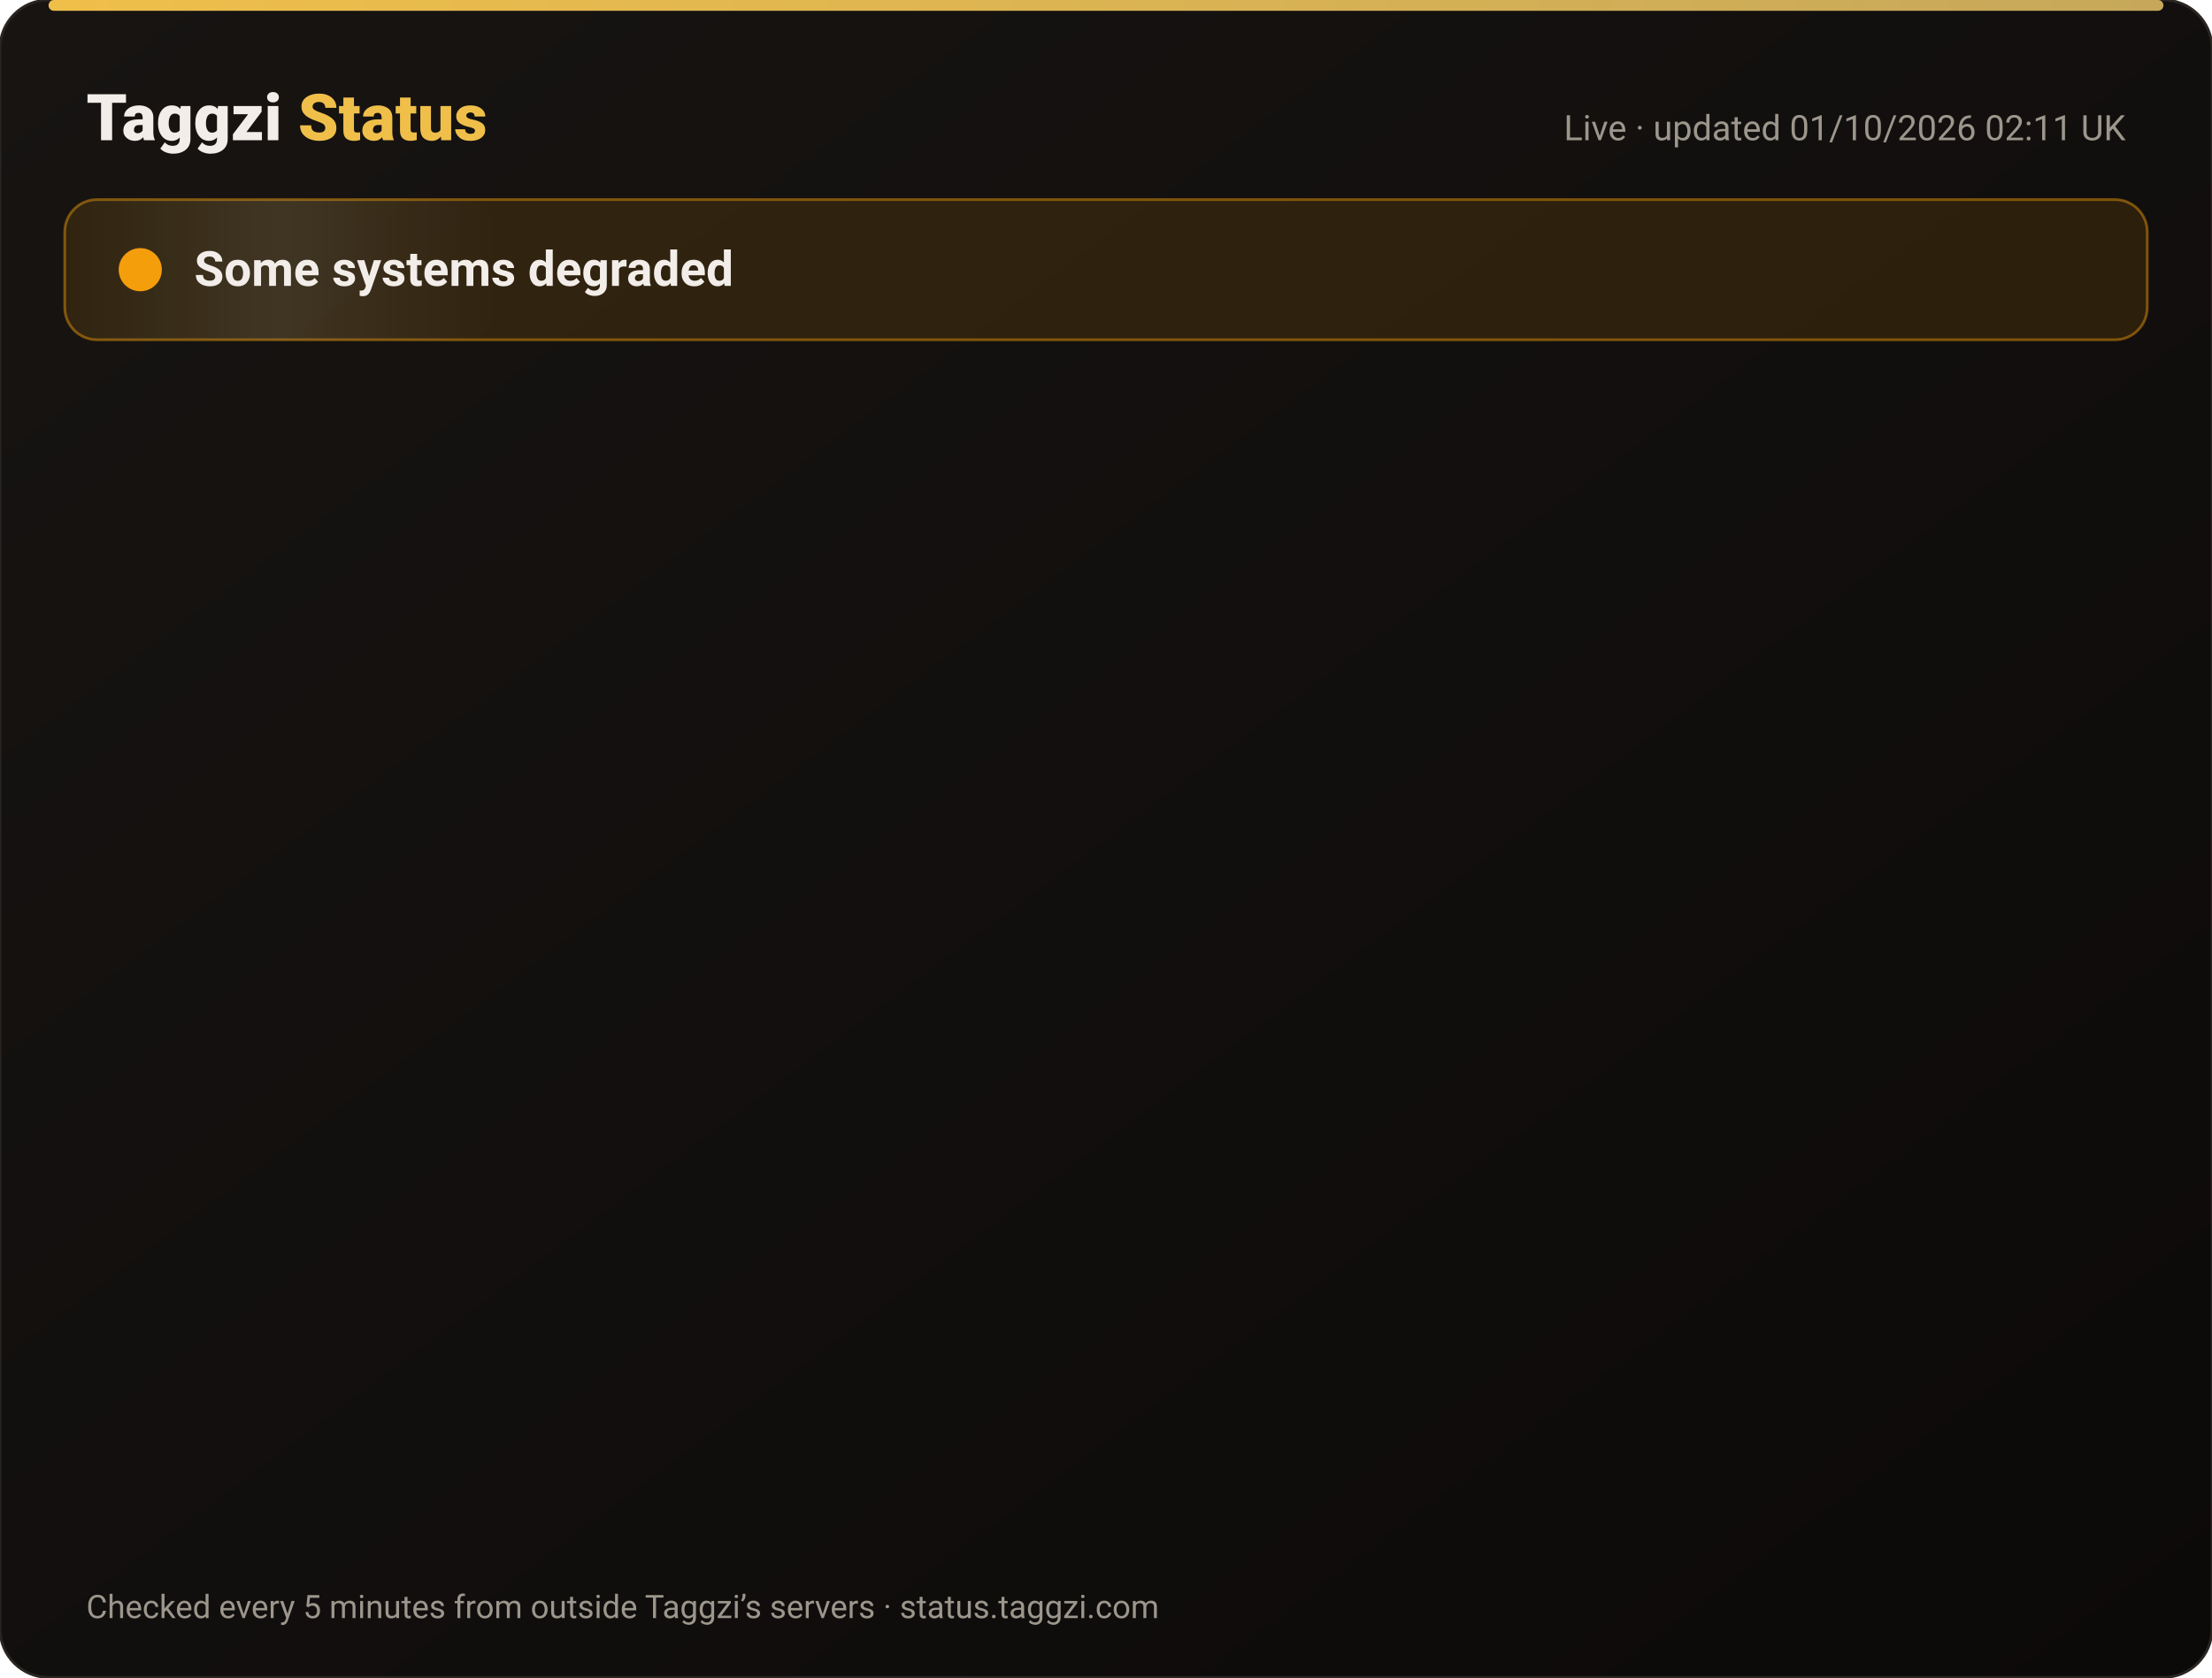
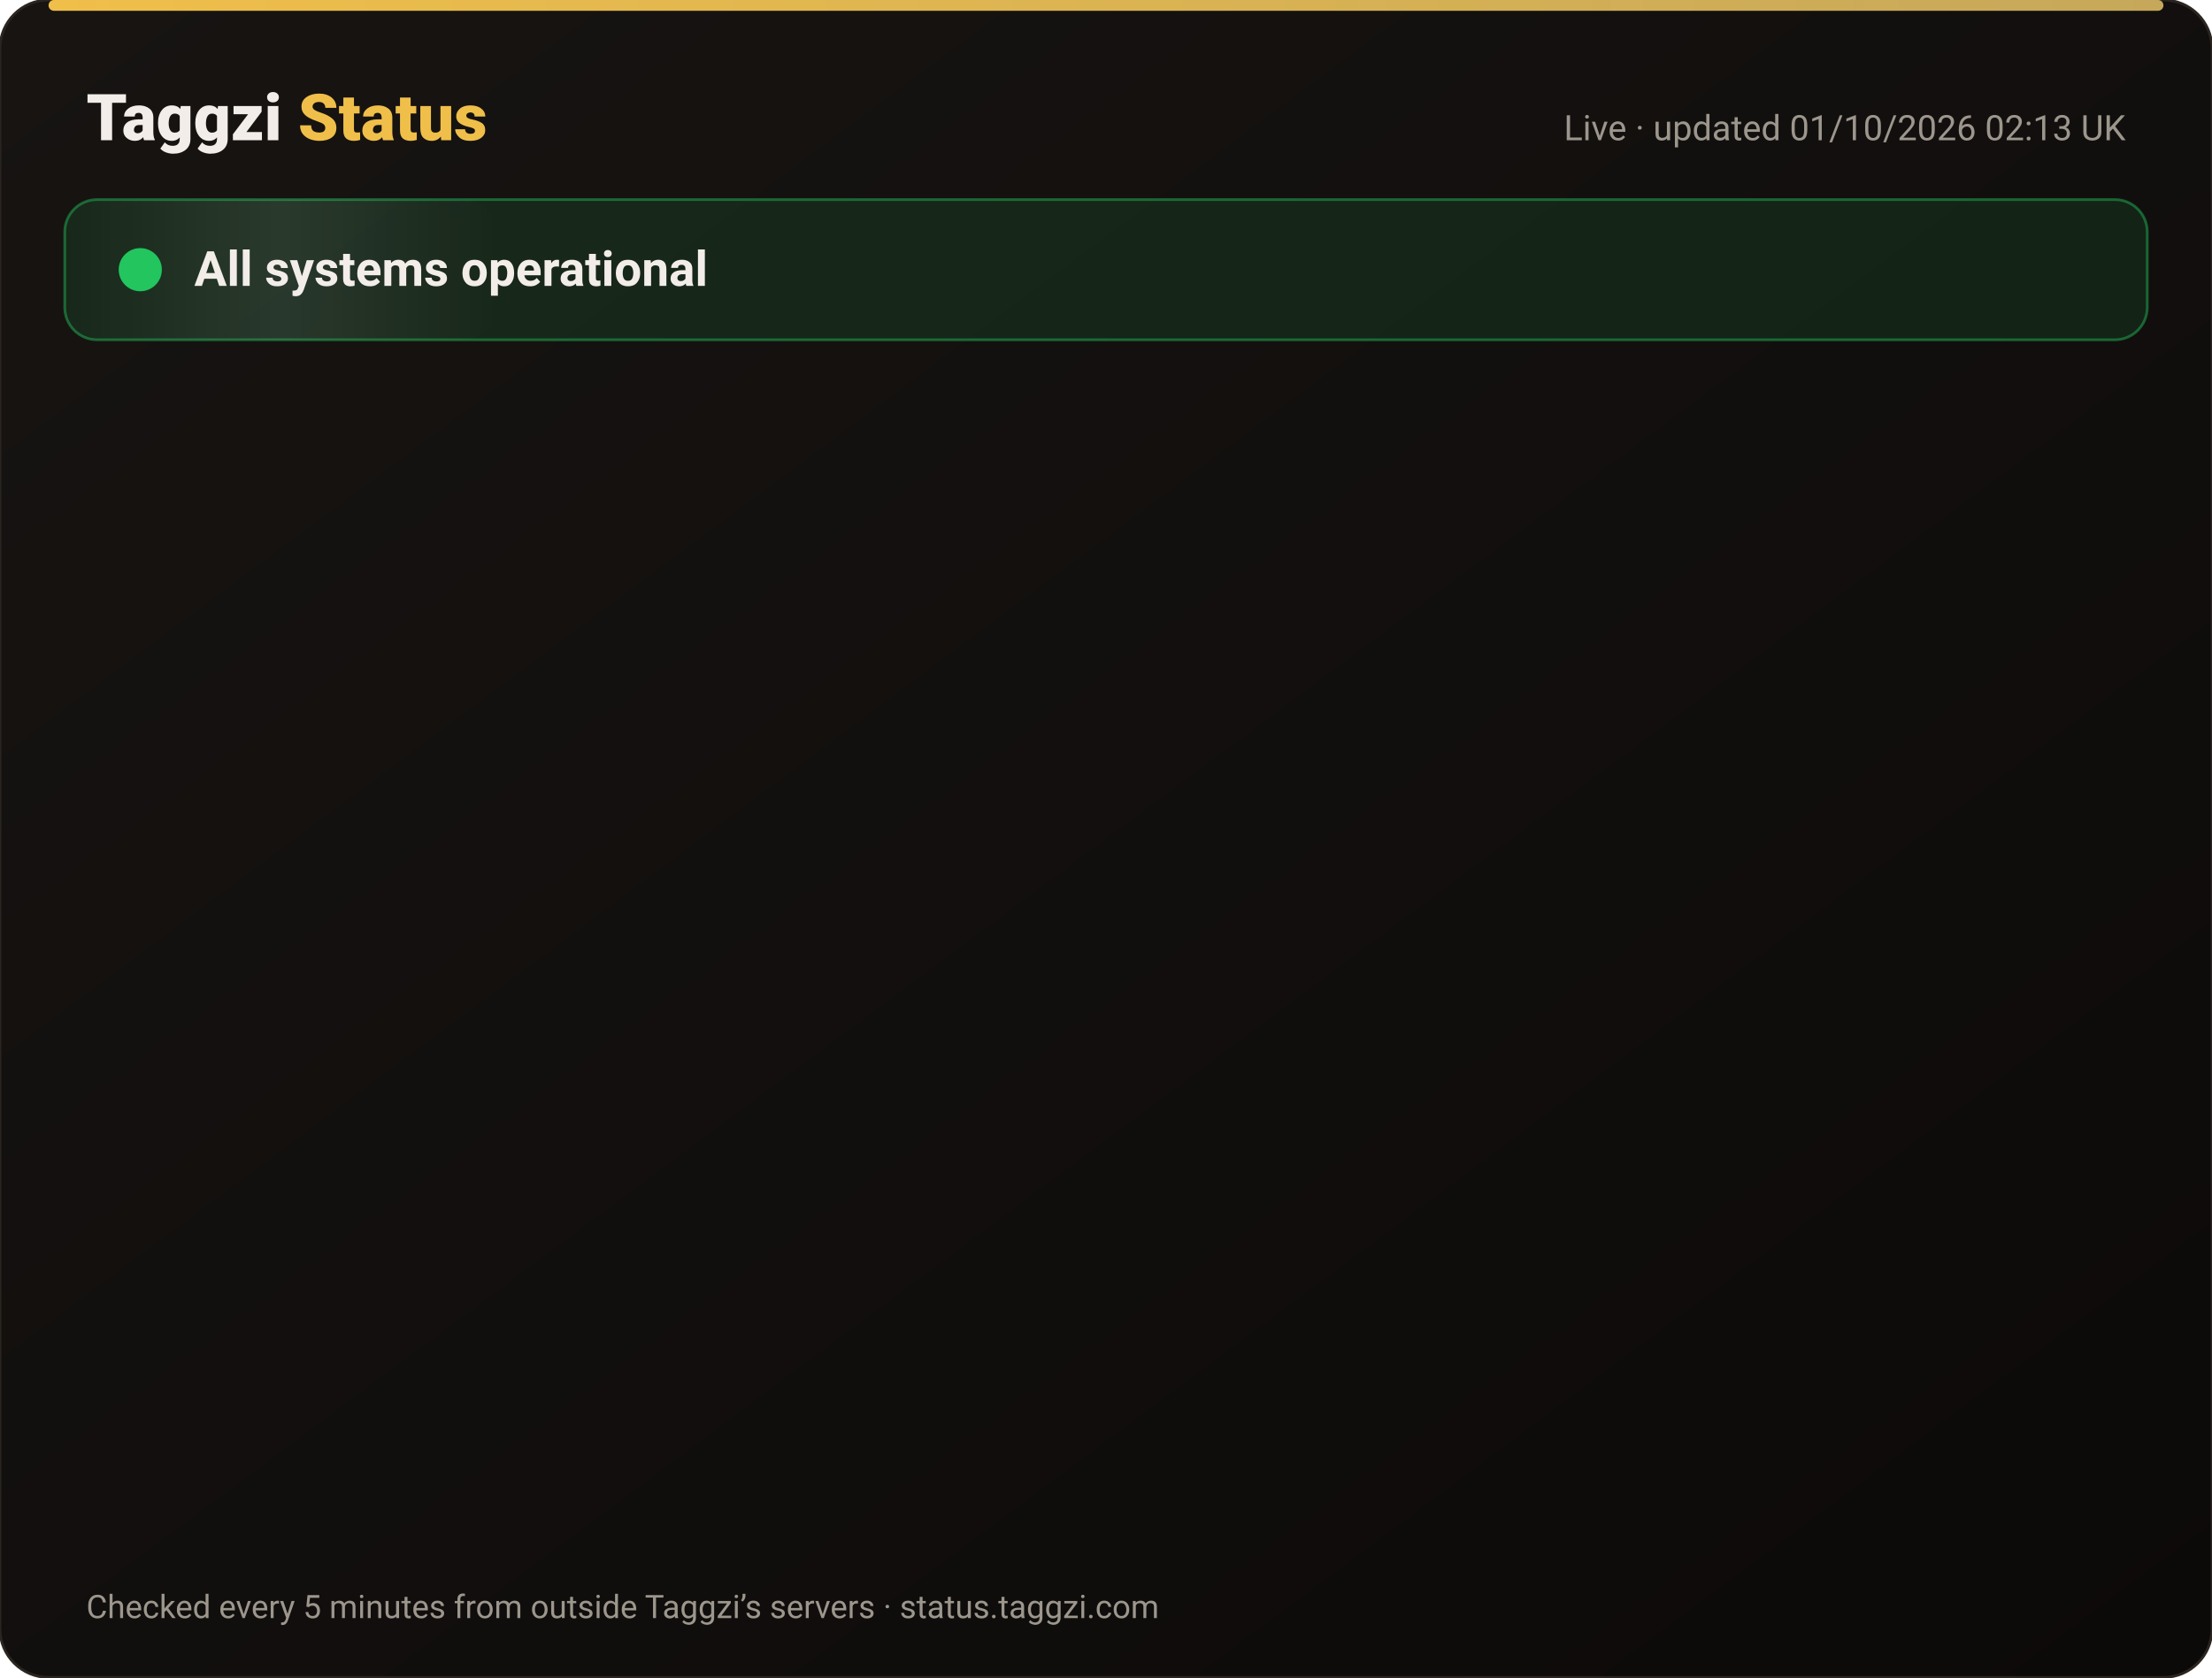
<svg xmlns="http://www.w3.org/2000/svg" width="820" height="622" viewBox="0 0 820 622" font-family="-apple-system,Segoe UI,Roboto,Helvetica,Arial,sans-serif">
  <defs>
    <linearGradient id="bg" x1="0" y1="0" x2="1" y2="1">
      <stop offset="0" stop-color="#171412" />
      <stop offset="1" stop-color="#0C0A09" />
    </linearGradient>
    <linearGradient id="gold" x1="0" x2="1">
      <stop offset="0" stop-color="#F0BF4A" />
      <stop offset="1" stop-color="#c6a85b" />
    </linearGradient>
    <linearGradient id="shine" x1="0" x2="1">
      <stop offset="0" stop-color="#fff" stop-opacity="0" />
      <stop offset=".5" stop-color="#fff" stop-opacity=".08" />
      <stop offset="1" stop-color="#fff" stop-opacity="0" />
    </linearGradient>
  </defs>
  <rect width="820" height="622" rx="18" fill="url(#bg)" stroke="#2a2521" />
  <rect x="18" y="0" width="784" height="4" rx="2" fill="url(#gold)" />
  <text x="32" y="52" font-size="24" font-weight="800" fill="#F2EDE8">Taggzi <tspan fill="#F0BF4A">Status</tspan>
  </text>
-   <text x="788" y="52" font-size="13" fill="#9C968C" text-anchor="end">Live · updated 01/10/2026 02:11 UK</text>
-   <rect x="24" y="74" width="772" height="52" rx="12" fill="#f59e0b" fill-opacity=".12" stroke="#f59e0b" stroke-opacity=".45" />
+   <text x="788" y="52" font-size="13" fill="#9C968C" text-anchor="end">Live · updated 01/10/2026 02:13 UK</text>
+   <rect x="24" y="74" width="772" height="52" rx="12" fill="#22c55e" fill-opacity=".12" stroke="#22c55e" stroke-opacity=".45" />
  <rect x="24" y="74" width="160" height="52" rx="12" fill="url(#shine)">
    <animate attributeName="x" from="-160" to="820" dur="4s" repeatCount="indefinite" />
  </rect>
-   <circle cx="52" cy="100" r="7" fill="#f59e0b" />
-   <circle cx="52" cy="100" r="7" fill="none" stroke="#f59e0b" stroke-width="2">
+   <circle cx="52" cy="100" r="7" fill="#22c55e" />
+   <circle cx="52" cy="100" r="7" fill="none" stroke="#22c55e" stroke-width="2">
    <animate attributeName="r" values="7;15;7" dur="2s" repeatCount="indefinite" />
    <animate attributeName="opacity" values=".9;0;.9" dur="2s" repeatCount="indefinite" />
  </circle>
-   <text x="72" y="106" font-size="18" font-weight="700" fill="#F2EDE8">Some systems degraded</text>
+   <text x="72" y="106" font-size="18" font-weight="700" fill="#F2EDE8">All systems operational</text>
  <g opacity="0">
    <animate attributeName="opacity" from="0" to="1" begin="0.00s" dur=".6s" fill="freeze" />
    <line x1="32" y1="188" x2="788" y2="188" stroke="#2a2521" />
-     <circle cx="44" cy="166" r="6" fill="#f59e0b">
+     <circle cx="44" cy="166" r="6" fill="#22c55e">
      <animate attributeName="opacity" values="1;.45;1" dur="2.4s" begin="0.00s" repeatCount="indefinite" />
    </circle>
    <text x="62" y="171" font-size="15" font-weight="650" fill="#F2EDE8">Website</text>
    <text x="630" y="171" font-size="13" fill="#9C968C" text-anchor="end">100.00% uptime</text>
-     <rect x="648" y="154" width="140" height="24" rx="12" fill="#f59e0b" fill-opacity=".14" stroke="#f59e0b" stroke-opacity=".5" />
-     <text x="718" y="171" font-size="12" font-weight="700" fill="#f59e0b" text-anchor="middle">Degraded</text>
+     <rect x="648" y="154" width="140" height="24" rx="12" fill="#22c55e" fill-opacity=".14" stroke="#22c55e" stroke-opacity=".5" />
+     <text x="718" y="171" font-size="12" font-weight="700" fill="#22c55e" text-anchor="middle">Operational</text>
  </g>
  <g opacity="0">
    <animate attributeName="opacity" from="0" to="1" begin="0.15s" dur=".6s" fill="freeze" />
    <line x1="32" y1="234" x2="788" y2="234" stroke="#2a2521" />
    <circle cx="44" cy="212" r="6" fill="#22c55e">
      <animate attributeName="opacity" values="1;.45;1" dur="2.4s" begin="0.15s" repeatCount="indefinite" />
    </circle>
    <text x="62" y="217" font-size="15" font-weight="650" fill="#F2EDE8">Tag scans</text>
    <text x="630" y="217" font-size="13" fill="#9C968C" text-anchor="end">100.00% uptime</text>
    <rect x="648" y="200" width="140" height="24" rx="12" fill="#22c55e" fill-opacity=".14" stroke="#22c55e" stroke-opacity=".5" />
    <text x="718" y="217" font-size="12" font-weight="700" fill="#22c55e" text-anchor="middle">Operational</text>
  </g>
  <g opacity="0">
    <animate attributeName="opacity" from="0" to="1" begin="0.30s" dur=".6s" fill="freeze" />
    <line x1="32" y1="280" x2="788" y2="280" stroke="#2a2521" />
    <circle cx="44" cy="258" r="6" fill="#22c55e">
      <animate attributeName="opacity" values="1;.45;1" dur="2.4s" begin="0.30s" repeatCount="indefinite" />
    </circle>
    <text x="62" y="263" font-size="15" font-weight="650" fill="#F2EDE8">Manual tag lookup</text>
    <text x="630" y="263" font-size="13" fill="#9C968C" text-anchor="end">100.00% uptime</text>
    <rect x="648" y="246" width="140" height="24" rx="12" fill="#22c55e" fill-opacity=".14" stroke="#22c55e" stroke-opacity=".5" />
    <text x="718" y="263" font-size="12" font-weight="700" fill="#22c55e" text-anchor="middle">Operational</text>
  </g>
  <g opacity="0">
    <animate attributeName="opacity" from="0" to="1" begin="0.45s" dur=".6s" fill="freeze" />
    <line x1="32" y1="326" x2="788" y2="326" stroke="#2a2521" />
    <circle cx="44" cy="304" r="6" fill="#22c55e">
      <animate attributeName="opacity" values="1;.45;1" dur="2.4s" begin="0.45s" repeatCount="indefinite" />
    </circle>
    <text x="62" y="309" font-size="15" font-weight="650" fill="#F2EDE8">App &amp; login</text>
    <text x="630" y="309" font-size="13" fill="#9C968C" text-anchor="end">100.00% uptime</text>
    <rect x="648" y="292" width="140" height="24" rx="12" fill="#22c55e" fill-opacity=".14" stroke="#22c55e" stroke-opacity=".5" />
    <text x="718" y="309" font-size="12" font-weight="700" fill="#22c55e" text-anchor="middle">Operational</text>
  </g>
  <g opacity="0">
    <animate attributeName="opacity" from="0" to="1" begin="0.60s" dur=".6s" fill="freeze" />
    <line x1="32" y1="372" x2="788" y2="372" stroke="#2a2521" />
    <circle cx="44" cy="350" r="6" fill="#22c55e">
      <animate attributeName="opacity" values="1;.45;1" dur="2.4s" begin="0.60s" repeatCount="indefinite" />
    </circle>
    <text x="62" y="355" font-size="15" font-weight="650" fill="#F2EDE8">Community alerts</text>
    <text x="630" y="355" font-size="13" fill="#9C968C" text-anchor="end">100.00% uptime</text>
    <rect x="648" y="338" width="140" height="24" rx="12" fill="#22c55e" fill-opacity=".14" stroke="#22c55e" stroke-opacity=".5" />
    <text x="718" y="355" font-size="12" font-weight="700" fill="#22c55e" text-anchor="middle">Operational</text>
  </g>
  <g opacity="0">
    <animate attributeName="opacity" from="0" to="1" begin="0.75s" dur=".6s" fill="freeze" />
    <line x1="32" y1="418" x2="788" y2="418" stroke="#2a2521" />
    <circle cx="44" cy="396" r="6" fill="#22c55e">
      <animate attributeName="opacity" values="1;.45;1" dur="2.4s" begin="0.75s" repeatCount="indefinite" />
    </circle>
    <text x="62" y="401" font-size="15" font-weight="650" fill="#F2EDE8">Private calling</text>
    <text x="630" y="401" font-size="13" fill="#9C968C" text-anchor="end">100.00% uptime</text>
    <rect x="648" y="384" width="140" height="24" rx="12" fill="#22c55e" fill-opacity=".14" stroke="#22c55e" stroke-opacity=".5" />
    <text x="718" y="401" font-size="12" font-weight="700" fill="#22c55e" text-anchor="middle">Operational</text>
  </g>
  <g opacity="0">
    <animate attributeName="opacity" from="0" to="1" begin="0.90s" dur=".6s" fill="freeze" />
    <line x1="32" y1="464" x2="788" y2="464" stroke="#2a2521" />
    <circle cx="44" cy="442" r="6" fill="#22c55e">
      <animate attributeName="opacity" values="1;.45;1" dur="2.4s" begin="0.90s" repeatCount="indefinite" />
    </circle>
    <text x="62" y="447" font-size="15" font-weight="650" fill="#F2EDE8">Payments</text>
    <text x="630" y="447" font-size="13" fill="#9C968C" text-anchor="end">100.00% uptime</text>
    <rect x="648" y="430" width="140" height="24" rx="12" fill="#22c55e" fill-opacity=".14" stroke="#22c55e" stroke-opacity=".5" />
    <text x="718" y="447" font-size="12" font-weight="700" fill="#22c55e" text-anchor="middle">Operational</text>
  </g>
  <g opacity="0">
    <animate attributeName="opacity" from="0" to="1" begin="1.05s" dur=".6s" fill="freeze" />
    <line x1="32" y1="510" x2="788" y2="510" stroke="#2a2521" />
    <circle cx="44" cy="488" r="6" fill="#22c55e">
      <animate attributeName="opacity" values="1;.45;1" dur="2.4s" begin="1.05s" repeatCount="indefinite" />
    </circle>
    <text x="62" y="493" font-size="15" font-weight="650" fill="#F2EDE8">Email &amp; support</text>
    <text x="630" y="493" font-size="13" fill="#9C968C" text-anchor="end">100.00% uptime</text>
    <rect x="648" y="476" width="140" height="24" rx="12" fill="#22c55e" fill-opacity=".14" stroke="#22c55e" stroke-opacity=".5" />
    <text x="718" y="493" font-size="12" font-weight="700" fill="#22c55e" text-anchor="middle">Operational</text>
  </g>
  <g opacity="0">
    <animate attributeName="opacity" from="0" to="1" begin="1.20s" dur=".6s" fill="freeze" />
    <line x1="32" y1="556" x2="788" y2="556" stroke="#2a2521" />
    <circle cx="44" cy="534" r="6" fill="#22c55e">
      <animate attributeName="opacity" values="1;.45;1" dur="2.4s" begin="1.20s" repeatCount="indefinite" />
    </circle>
    <text x="62" y="539" font-size="15" font-weight="650" fill="#F2EDE8">Secure connection (SSL)</text>
    <text x="630" y="539" font-size="13" fill="#9C968C" text-anchor="end">100.00% uptime</text>
    <rect x="648" y="522" width="140" height="24" rx="12" fill="#22c55e" fill-opacity=".14" stroke="#22c55e" stroke-opacity=".5" />
    <text x="718" y="539" font-size="12" font-weight="700" fill="#22c55e" text-anchor="middle">Operational</text>
  </g>
  <text x="32" y="600" font-size="12" fill="#9C968C">Checked every 5 minutes from outside Taggzi’s servers · status.taggzi.com</text>
</svg>
